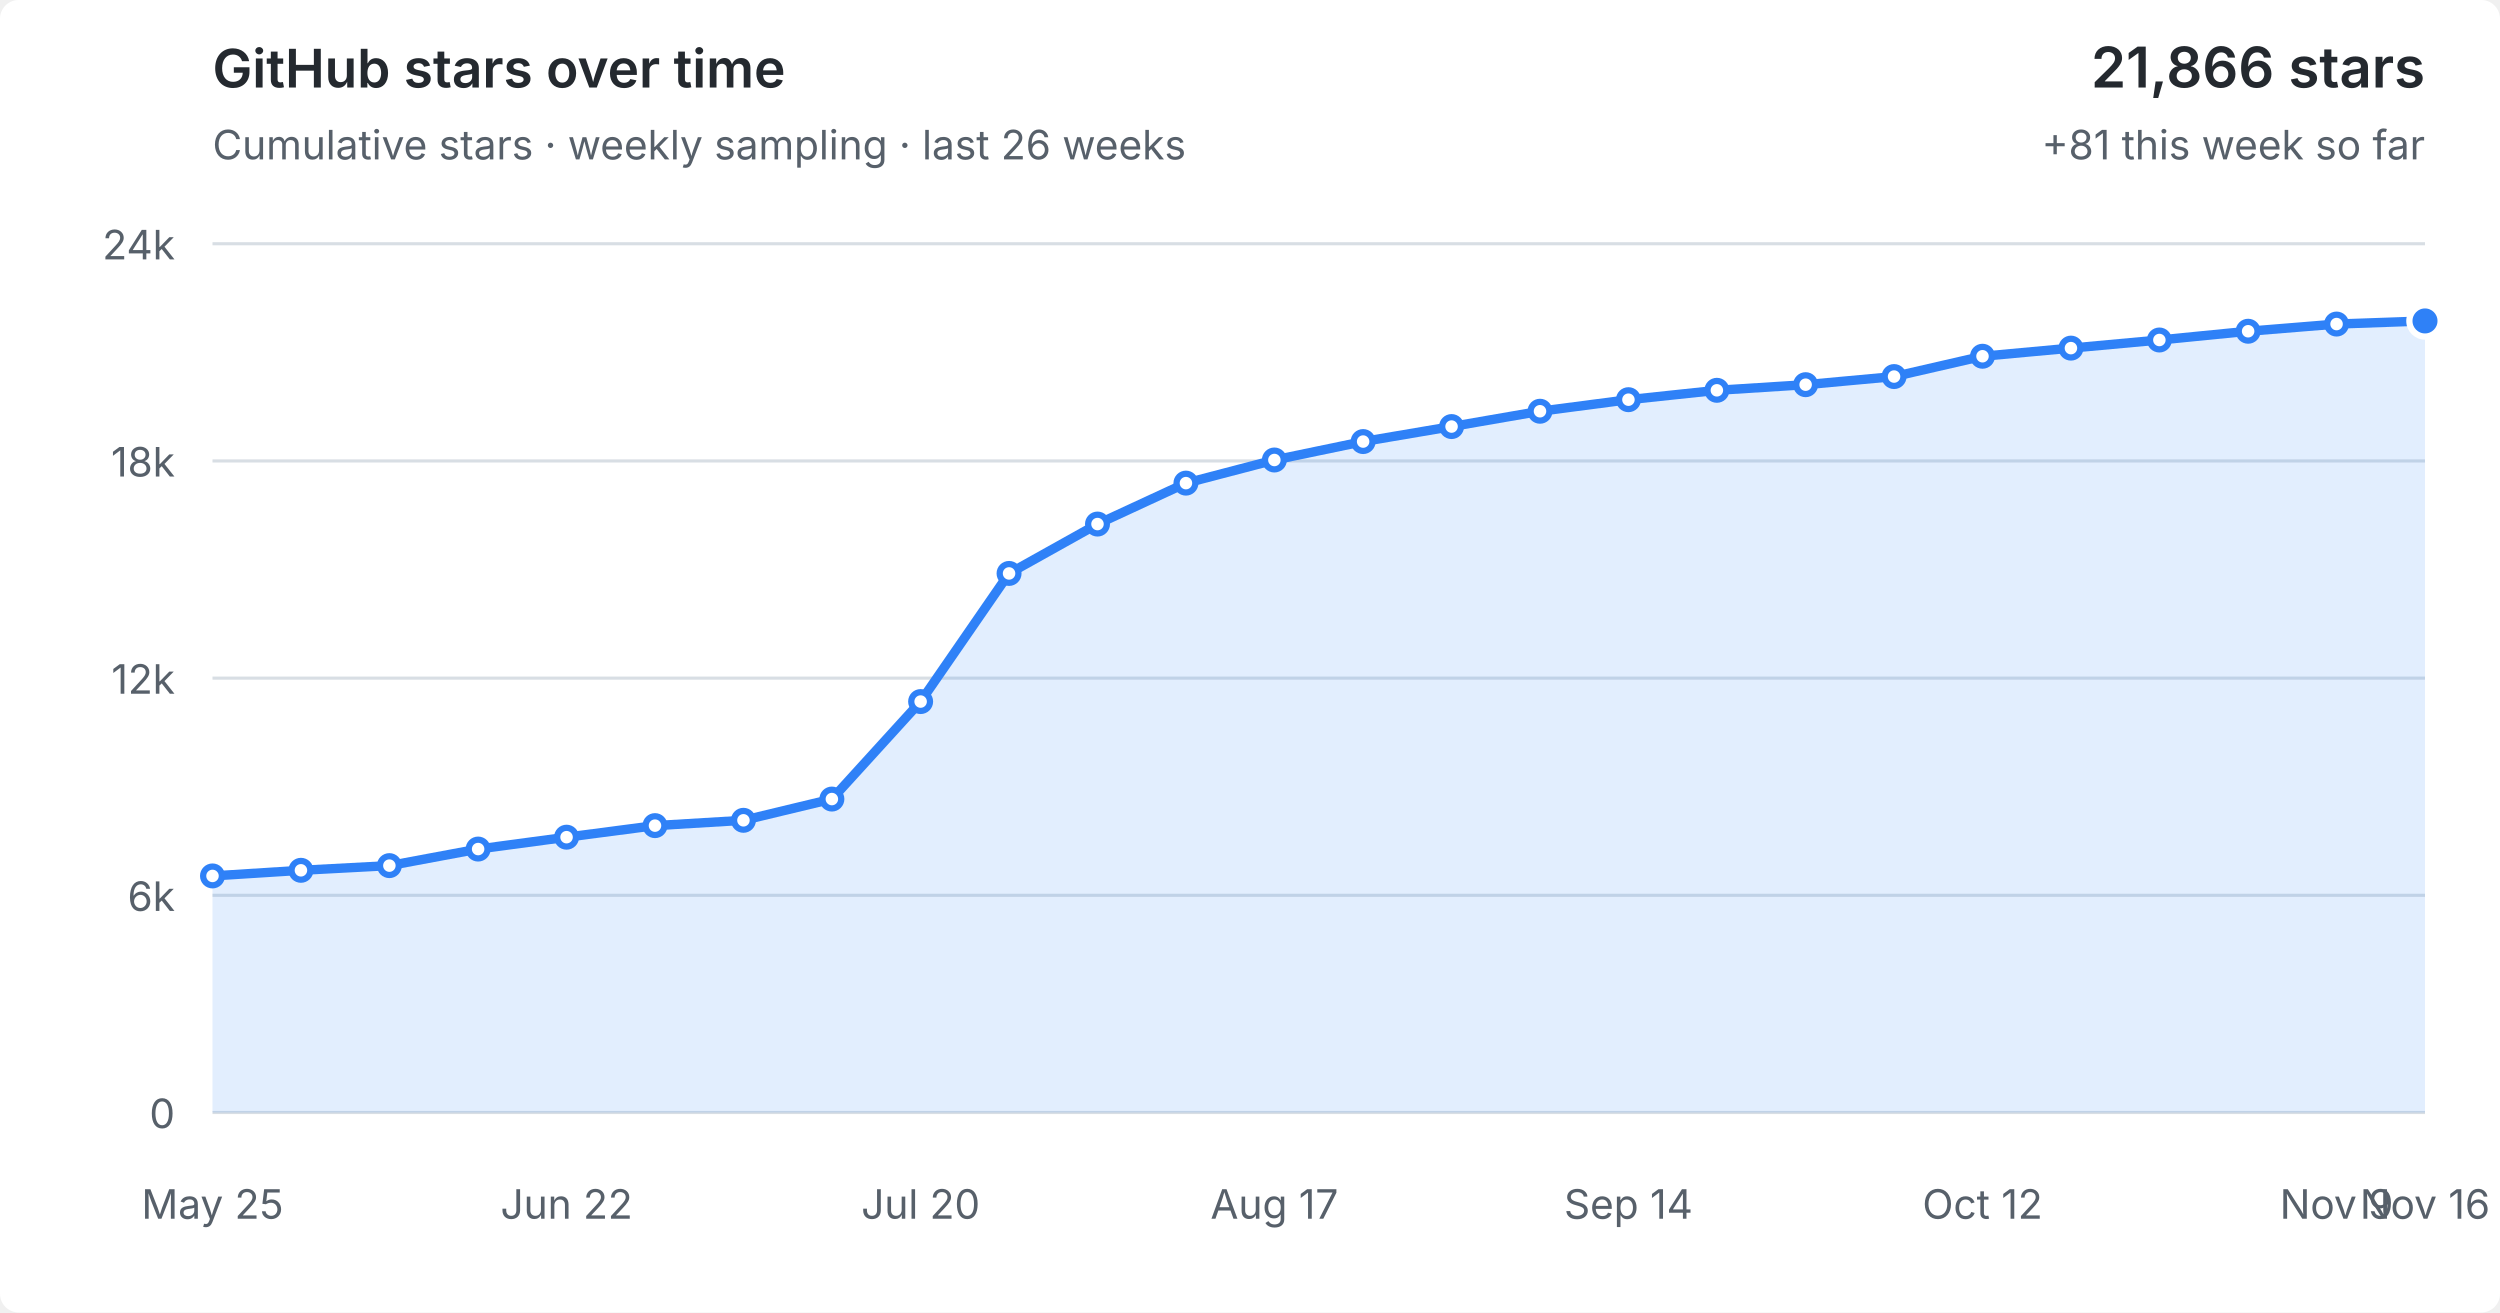
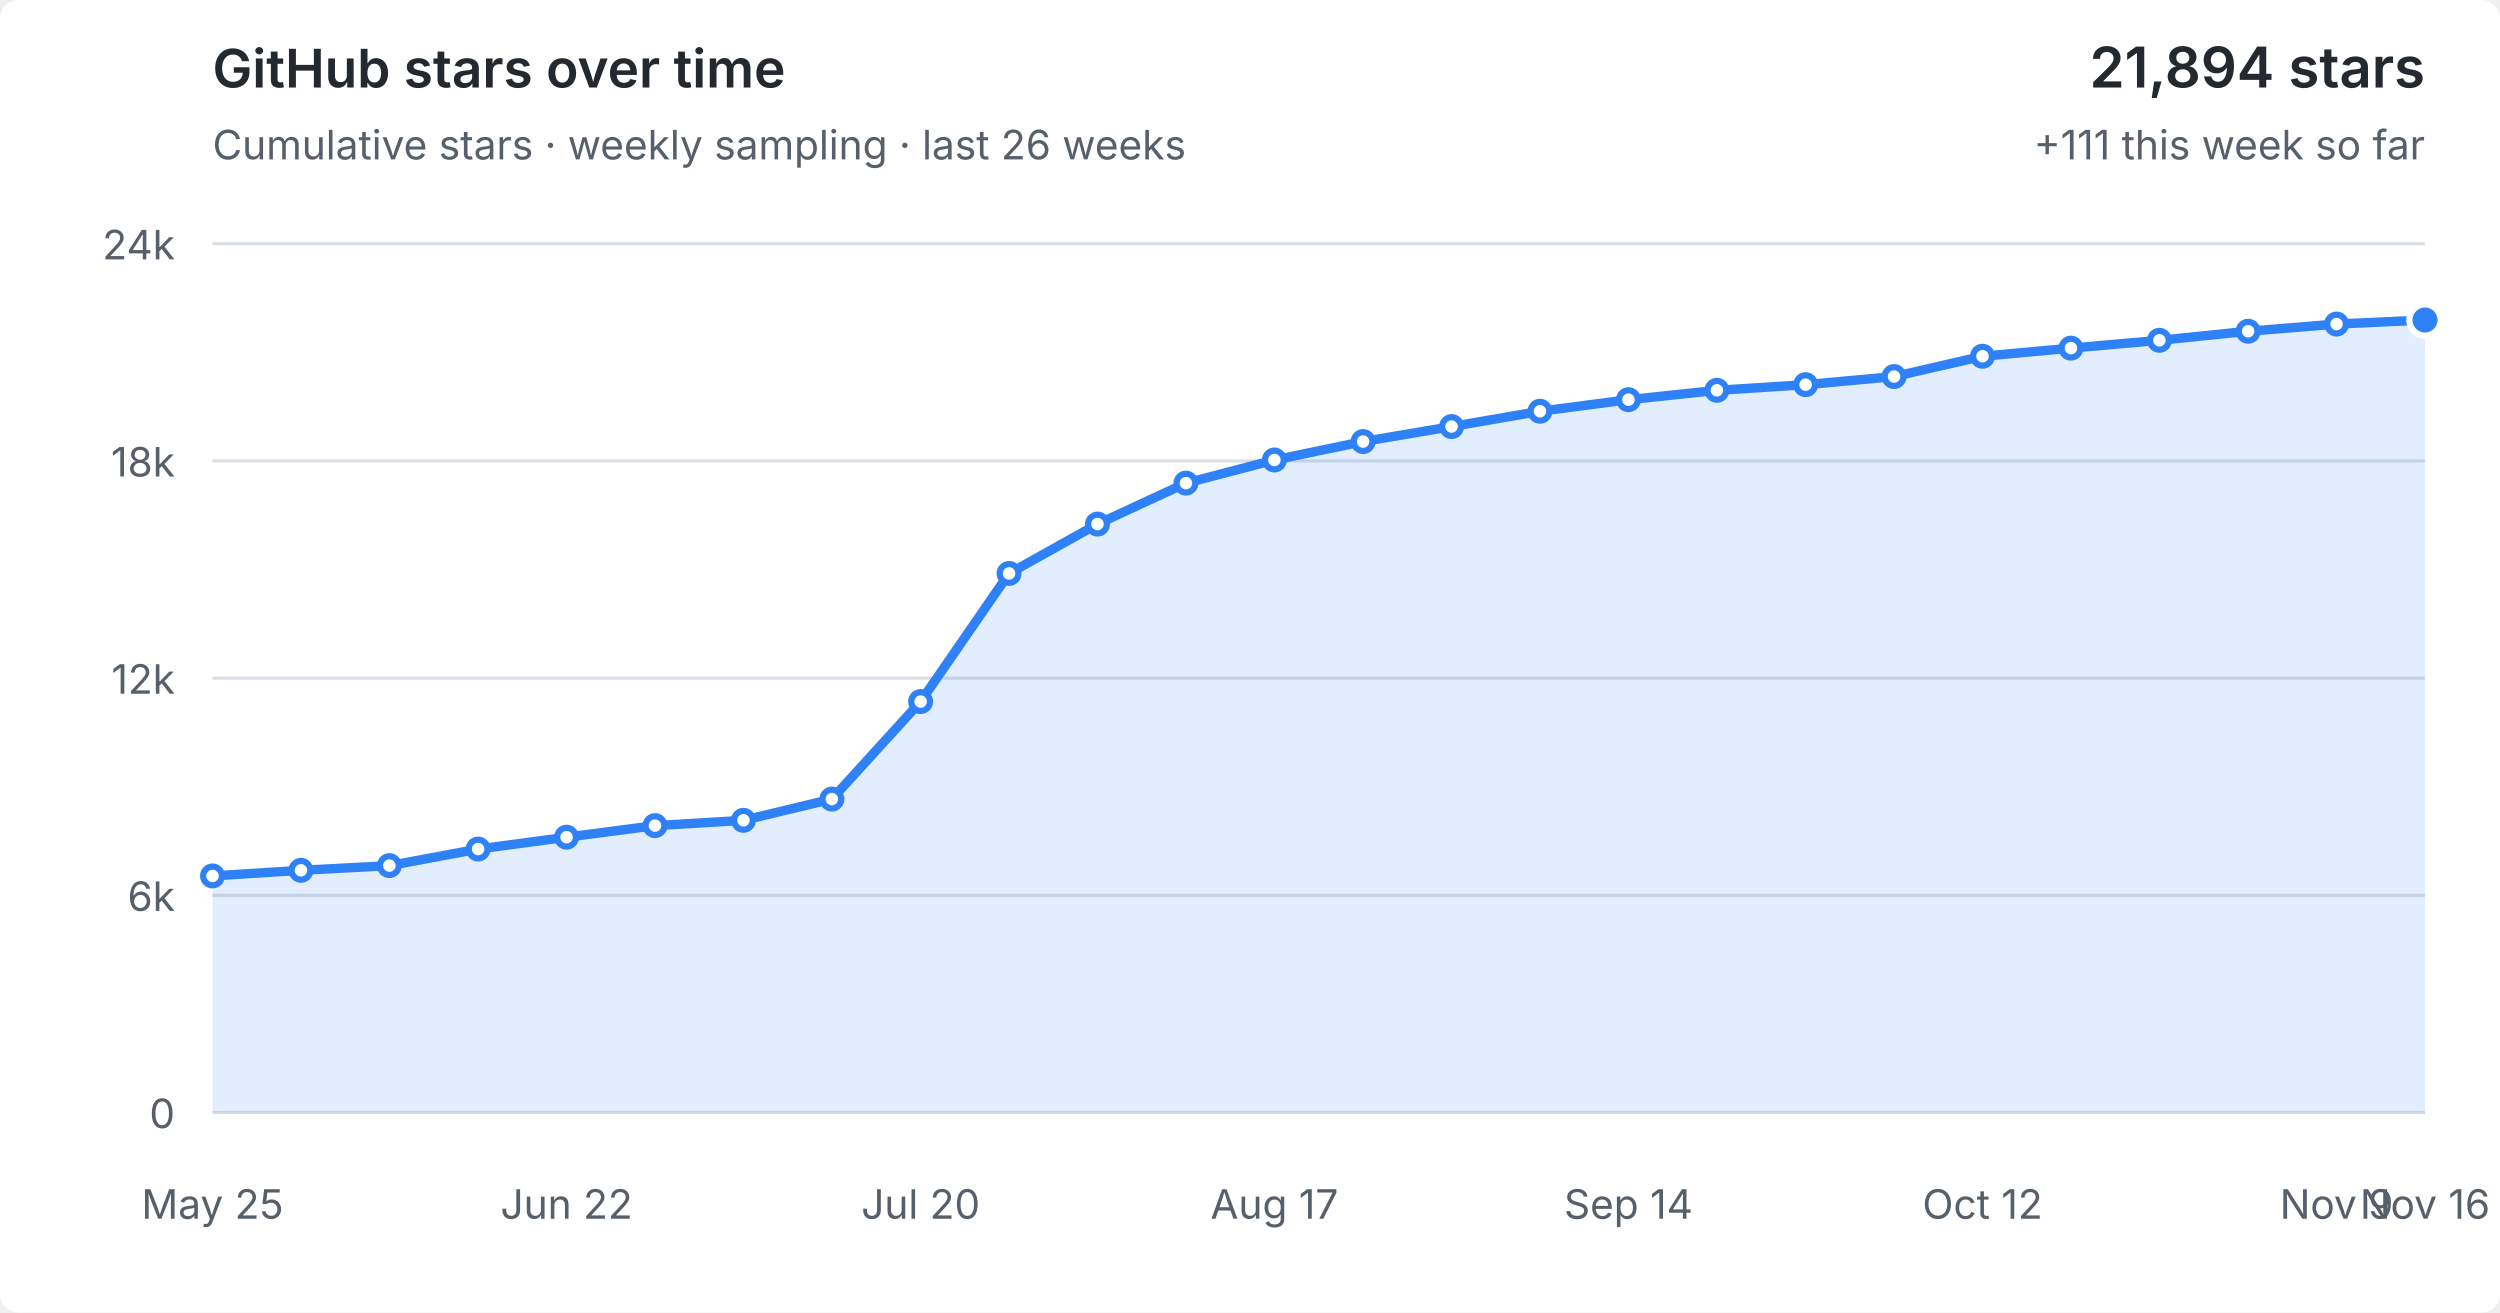
<svg xmlns="http://www.w3.org/2000/svg" viewBox="0 0 800 420" role="img" aria-labelledby="title desc">
  <style>
  :root { color-scheme: light dark; }
  .bg { fill: #fff; } text { fill: #57606a; font: 13px -apple-system,BlinkMacSystemFont,"Segoe UI",sans-serif; }
  .grid { stroke: #d8dee4; stroke-width: 1; }
  .area { fill: #2f81f7; fill-opacity: .14; } .line { fill: none; stroke: #2f81f7; stroke-width: 3; stroke-linejoin: round; stroke-linecap: round; }
  .point { fill: #fff; stroke: #2f81f7; stroke-width: 2; } .point.current { fill: #2f81f7; stroke: #fff; stroke-width: 2; }
  .heading { fill: #24292f; font-size: 17px; font-weight: 600; } .metric { fill: #24292f; font-size: 18px; font-weight: 600; }
  @media (prefers-color-scheme: dark) { .bg { fill: #0d1117; } text { fill: #8b949e; } .grid { stroke: #30363d; } .area { fill: #58a6ff; fill-opacity: .16; } .line { stroke: #58a6ff; } .point { fill: #0d1117; stroke: #58a6ff; } .point.current { fill: #58a6ff; stroke: #0d1117; } .heading,.metric { fill: #f0f6fc; } }
</style>
  <rect class="bg" width="100%" height="100%" rx="6" />
  <text class="heading" x="68" y="28">GitHub stars over time</text>
  <text x="68" y="51">Cumulative stars · weekly sampling · last 26 weeks</text>
-   <text class="metric" x="776" y="28" text-anchor="end">21,866 stars</text>
-   <text x="776" y="51" text-anchor="end">+81 this week so far</text>
+   <text class="metric" x="776" y="28" text-anchor="end">21,894 stars</text>
+   <text x="776" y="51" text-anchor="end">+111 this week so far</text>
  <line x1="68" y1="356.0" x2="776" y2="356.0" class="grid" />
  <text x="56" y="361.0" text-anchor="end">0</text>
  <line x1="68" y1="286.5" x2="776" y2="286.5" class="grid" />
  <text x="56" y="291.5" text-anchor="end">6k</text>
  <line x1="68" y1="217.0" x2="776" y2="217.0" class="grid" />
  <text x="56" y="222.0" text-anchor="end">12k</text>
  <line x1="68" y1="147.5" x2="776" y2="147.5" class="grid" />
  <text x="56" y="152.5" text-anchor="end">18k</text>
  <line x1="68" y1="78.0" x2="776" y2="78.0" class="grid" />
  <text x="56" y="83.0" text-anchor="end">24k</text>
-   <polygon class="area" points="68,356.0 68.0,280.3 96.3,278.5 124.6,277.0 153.0,271.7 181.3,267.9 209.6,264.2 237.9,262.5 266.2,255.7 294.6,224.5 322.9,183.5 351.2,167.7 379.5,154.6 407.8,147.2 436.2,141.3 464.5,136.5 492.8,131.6 521.1,127.9 549.4,124.9 577.8,123.1 606.1,120.5 634.4,114.0 662.7,111.4 691.0,108.8 719.4,106.0 747.7,103.7 776.0,102.7 776,356.0" />
-   <polyline class="line" points="68.0,280.3 96.3,278.5 124.6,277.0 153.0,271.7 181.3,267.9 209.6,264.2 237.9,262.5 266.2,255.7 294.6,224.5 322.9,183.5 351.2,167.7 379.5,154.6 407.8,147.2 436.2,141.3 464.5,136.5 492.8,131.6 521.1,127.9 549.4,124.9 577.8,123.1 606.1,120.5 634.4,114.0 662.7,111.4 691.0,108.8 719.4,106.0 747.7,103.7 776.0,102.7" />
+   <polygon class="area" points="68,356.0 68.0,280.3 96.3,278.5 124.6,277.0 153.0,271.7 181.3,267.9 209.6,264.2 237.9,262.5 266.2,255.7 294.6,224.5 322.9,183.5 351.2,167.7 379.5,154.6 407.8,147.2 436.2,141.3 464.5,136.5 492.8,131.6 521.1,127.9 549.4,124.9 577.8,123.1 606.1,120.5 634.4,114.0 662.7,111.4 691.0,108.9 719.4,106.0 747.7,103.7 776.0,102.4 776,356.0" />
+   <polyline class="line" points="68.0,280.3 96.3,278.5 124.6,277.0 153.0,271.7 181.3,267.9 209.6,264.2 237.9,262.5 266.2,255.7 294.6,224.5 322.9,183.5 351.2,167.7 379.5,154.6 407.8,147.2 436.2,141.3 464.5,136.5 492.8,131.6 521.1,127.9 549.4,124.9 577.8,123.1 606.1,120.5 634.4,114.0 662.7,111.4 691.0,108.9 719.4,106.0 747.7,103.7 776.0,102.4" />
  <circle class="point" cx="68.0" cy="280.3" r="3" />
  <circle class="point" cx="96.3" cy="278.5" r="3" />
  <circle class="point" cx="124.6" cy="277.0" r="3" />
  <circle class="point" cx="153.0" cy="271.7" r="3" />
  <circle class="point" cx="181.3" cy="267.9" r="3" />
  <circle class="point" cx="209.6" cy="264.2" r="3" />
  <circle class="point" cx="237.9" cy="262.5" r="3" />
  <circle class="point" cx="266.2" cy="255.7" r="3" />
  <circle class="point" cx="294.6" cy="224.5" r="3" />
  <circle class="point" cx="322.9" cy="183.5" r="3" />
  <circle class="point" cx="351.2" cy="167.7" r="3" />
  <circle class="point" cx="379.5" cy="154.6" r="3" />
  <circle class="point" cx="407.8" cy="147.2" r="3" />
  <circle class="point" cx="436.2" cy="141.3" r="3" />
  <circle class="point" cx="464.5" cy="136.5" r="3" />
  <circle class="point" cx="492.8" cy="131.6" r="3" />
  <circle class="point" cx="521.1" cy="127.9" r="3" />
  <circle class="point" cx="549.4" cy="124.9" r="3" />
  <circle class="point" cx="577.8" cy="123.1" r="3" />
  <circle class="point" cx="606.1" cy="120.5" r="3" />
  <circle class="point" cx="634.4" cy="114.0" r="3" />
  <circle class="point" cx="662.7" cy="111.4" r="3" />
-   <circle class="point" cx="691.0" cy="108.8" r="3" />
+   <circle class="point" cx="691.0" cy="108.9" r="3" />
  <circle class="point" cx="719.4" cy="106.0" r="3" />
  <circle class="point" cx="747.7" cy="103.7" r="3" />
-   <circle class="point current" cx="776.0" cy="102.7" r="5" />
+   <circle class="point current" cx="776.0" cy="102.4" r="5" />
  <text x="68.0" y="390" text-anchor="middle">May 25</text>
  <text x="181.3" y="390" text-anchor="middle">Jun 22</text>
  <text x="294.6" y="390" text-anchor="middle">Jul 20</text>
  <text x="407.8" y="390" text-anchor="middle">Aug 17</text>
  <text x="521.1" y="390" text-anchor="middle">Sep 14</text>
  <text x="634.4" y="390" text-anchor="middle">Oct 12</text>
  <text x="747.7" y="390" text-anchor="middle">Nov 9</text>
  <text x="776.0" y="390" text-anchor="middle">Nov 16</text>
</svg>
